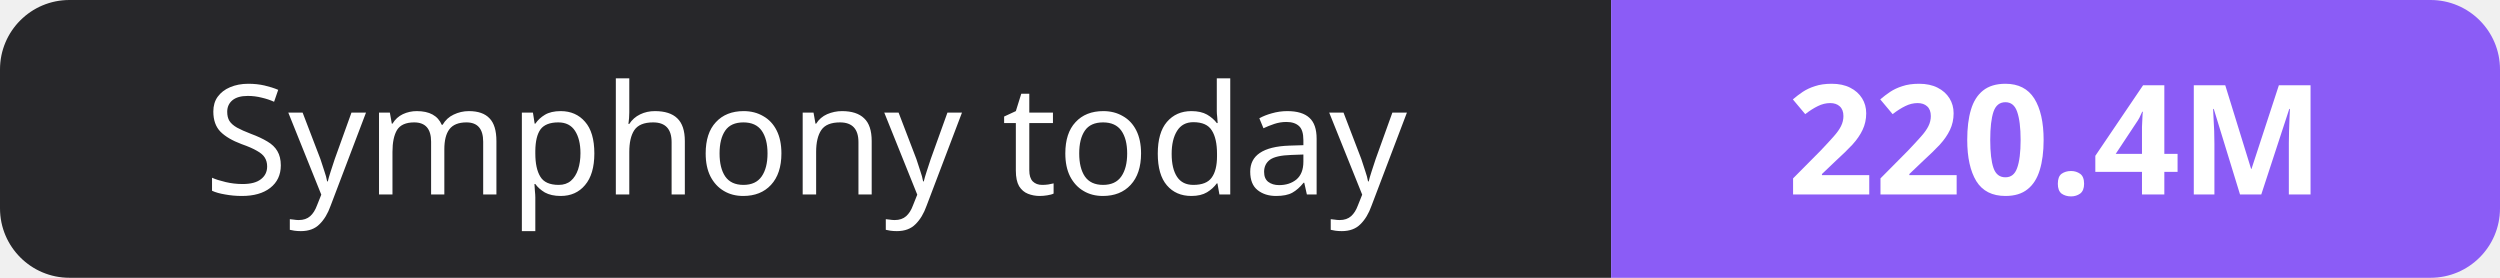
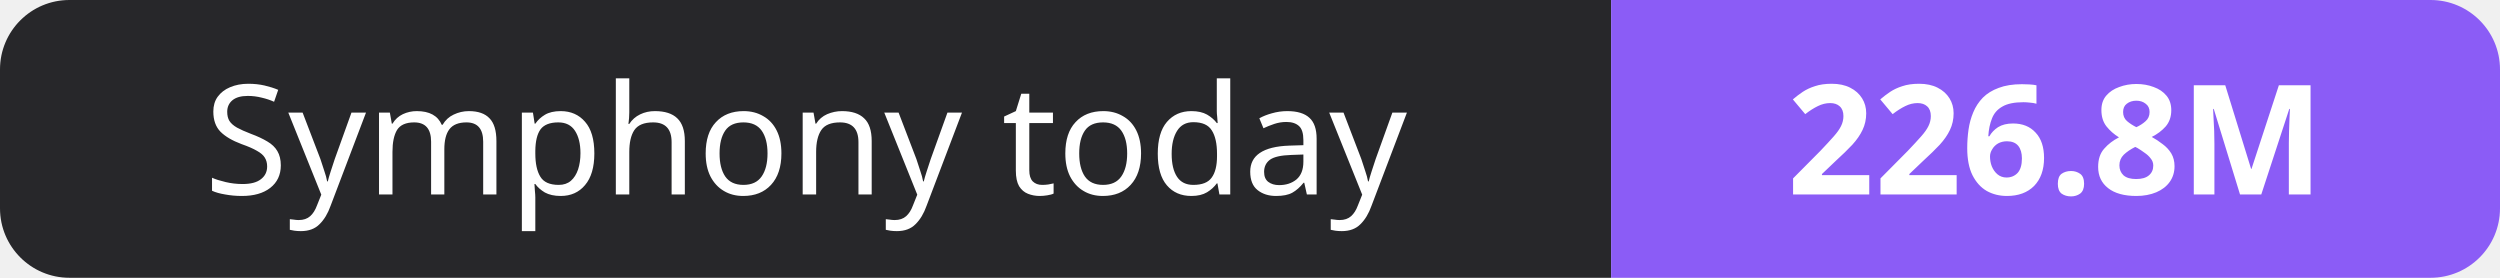
- <svg xmlns="http://www.w3.org/2000/svg" width="180" height="20" role="img" aria-label="Symphony today: 220.4M">
+ <svg xmlns="http://www.w3.org/2000/svg" width="180" height="20" role="img" aria-label="Symphony today: 226.8M">
  <clipPath id="r">
    <rect width="180" height="20" rx="5" fill="#fff" />
  </clipPath>
  <g clip-path="url(#r)">
    <rect width="116" height="20" fill="#27272a" />
    <rect x="116" width="64" height="20" fill="#8b5cf6" />
  </g>
  <g fill="#fff" text-anchor="middle" font-family="Verdana,Geneva,sans-serif" font-size="11">
    <text x="58.0" y="14">Symphony today</text>
-     <text x="148.0" y="14" font-weight="700">220.4M</text>
+     <text x="148.0" y="14" font-weight="700">226.8M</text>
  </g>
</svg>
